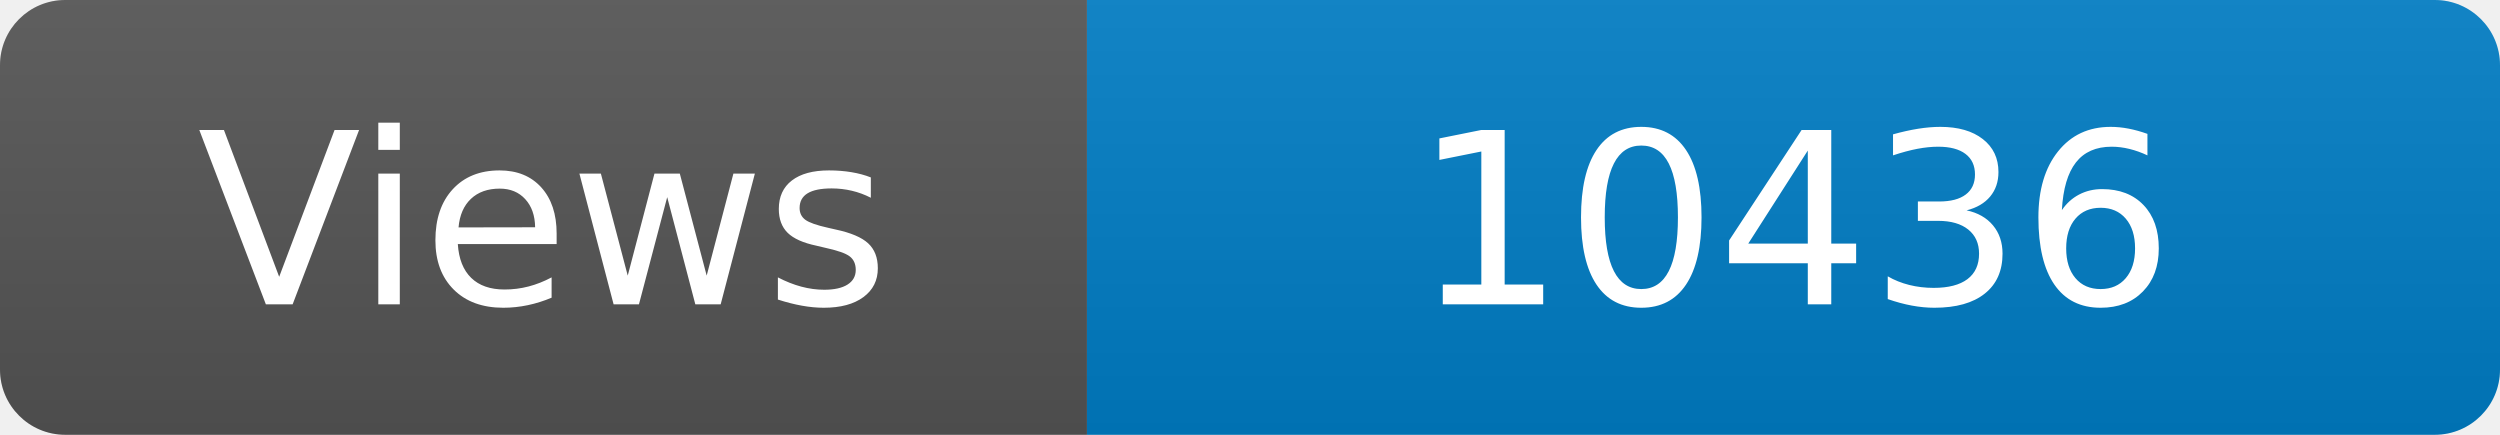
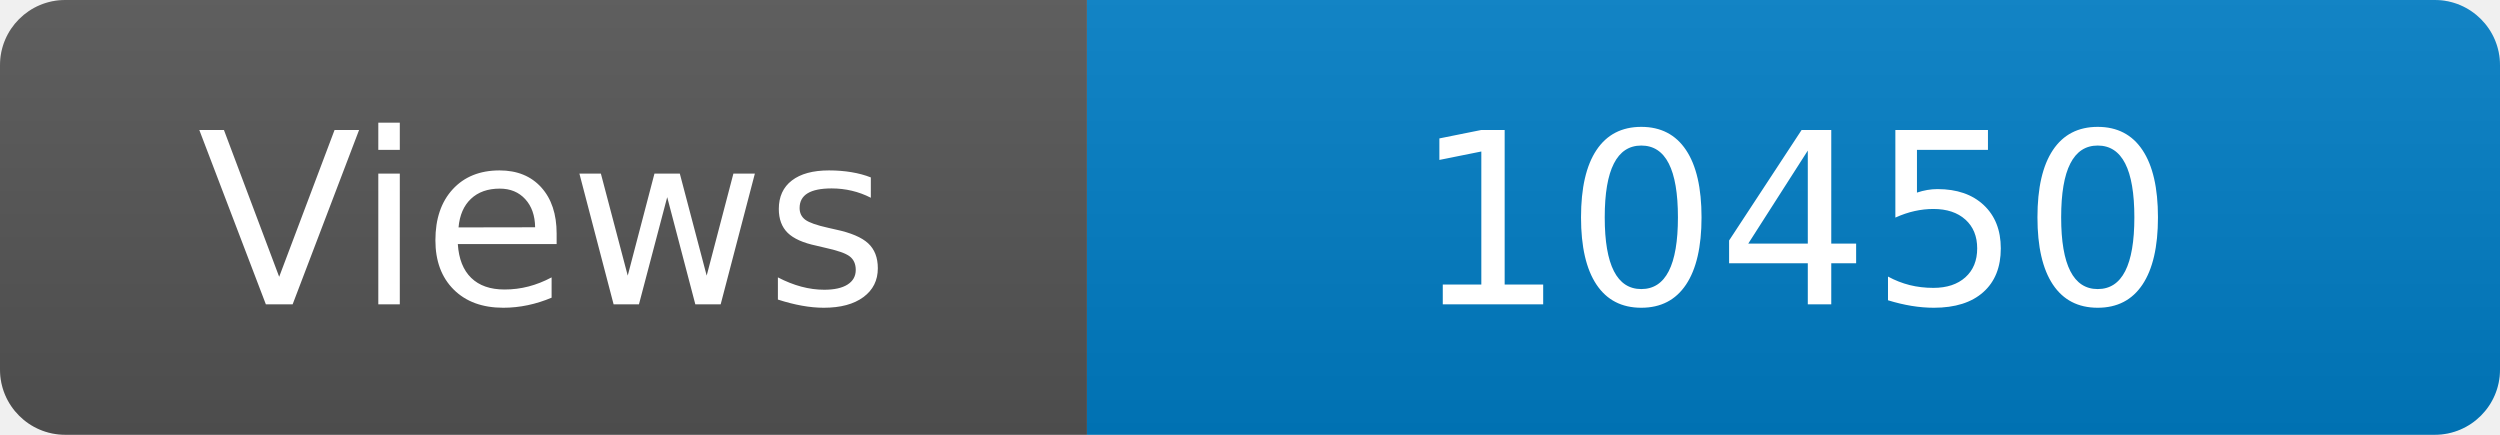
<svg xmlns="http://www.w3.org/2000/svg" width="115" height="20" role="img" aria-label="Maintained?: yes">
  <linearGradient id="s" x2="0" y2="100%">
    <stop offset="0" stop-color="#bbb" stop-opacity=".1" />
    <stop offset="1" stop-opacity=".1" />
  </linearGradient>
  <clipPath id="r">
    <rect width="115" height="20" rx="3" fill="#fff" />
  </clipPath>
  <g clip-path="url(#r)">
    <rect width="50" height="20" fill="#555" />
    <rect x="50" width="160" height="20" fill="#007ec6" />
    <rect width="115" height="20" fill="url(#s)" />
  </g>
  <g fill="#fff" text-anchor="middle" font-family="Verdana,Geneva,DejaVu Sans,sans-serif" font-size="110">
    <text x="250" y="140" transform="scale(.1)" fill="#fff">Views</text>
-     <text x="825" y="140" transform="scale(.1)" fill="#fff">10436</text>
+     <text x="825" y="140" transform="scale(.1)" fill="#fff">10450</text>
  </g>
</svg>
